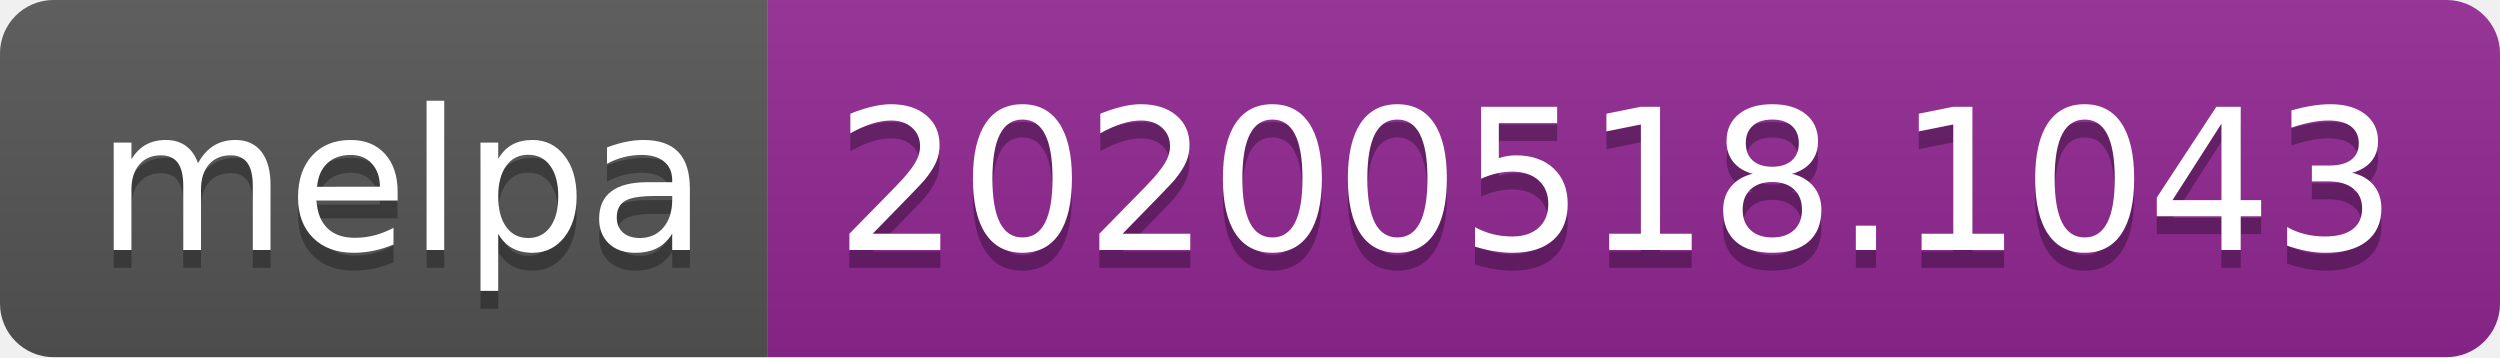
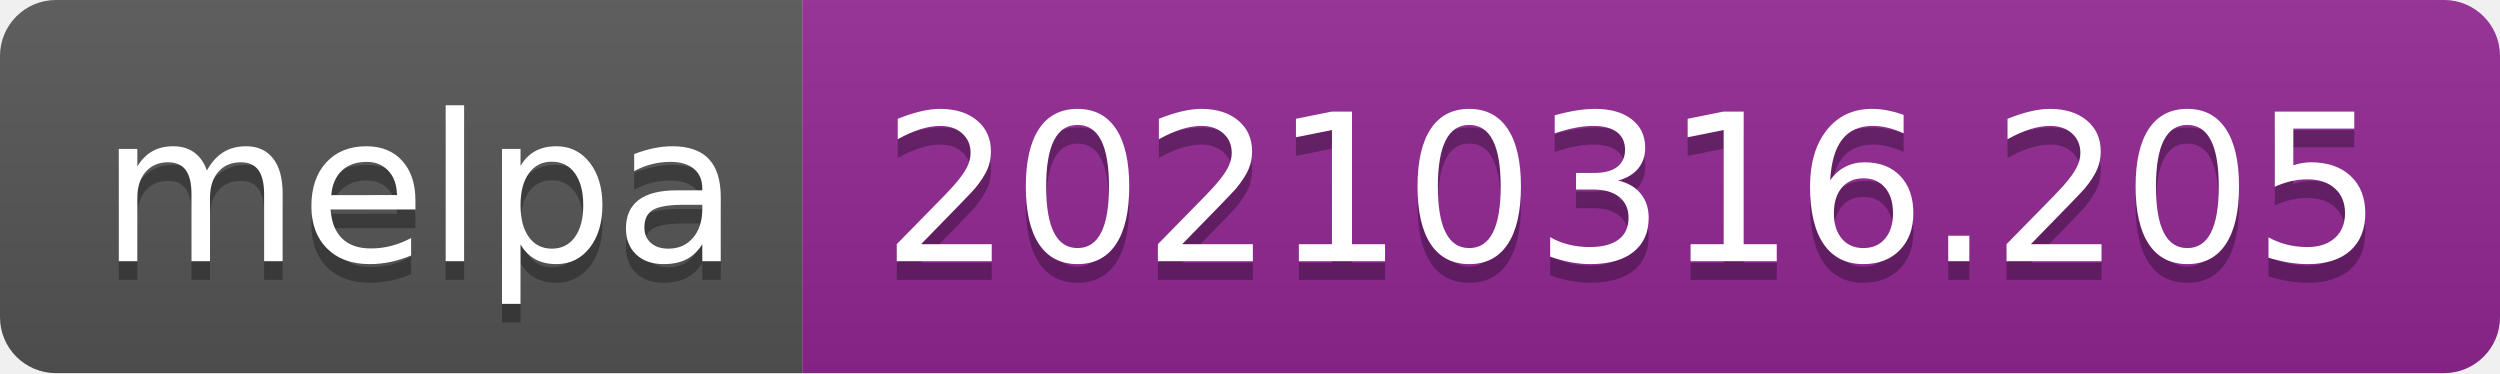
- <svg xmlns="http://www.w3.org/2000/svg" width="140" height="20" role="img" aria-label="melpa: 20200518.1043">
+ <svg xmlns="http://www.w3.org/2000/svg" width="134" height="20" role="img" aria-label="melpa: 20210316.205">
  <linearGradient id="s" x2="0" y2="100%">
    <stop offset="0" stop-color="#bbb" stop-opacity=".1" />
    <stop offset="1" stop-opacity=".1" />
  </linearGradient>
  <clipPath id="r">
-     <rect width="140" height="20" rx="3" fill="#fff" />
+     <rect width="134" height="20" rx="3" fill="#fff" />
  </clipPath>
  <g clip-path="url(#r)">
    <rect width="43" height="20" fill="#555" />
-     <rect x="43" width="97" height="20" fill="#922793" />
-     <rect width="140" height="20" fill="url(#s)" />
+     <rect x="43" width="91" height="20" fill="#922793" />
+     <rect width="134" height="20" fill="url(#s)" />
  </g>
  <g fill="#fff" text-anchor="middle" font-family="Verdana,Geneva,DejaVu Sans,sans-serif" text-rendering="geometricPrecision" font-size="110">
    <text aria-hidden="true" x="225" y="150" fill="#010101" fill-opacity=".3" transform="scale(.1)" textLength="330">melpa</text>
    <text x="225" y="140" transform="scale(.1)" fill="#fff" textLength="330">melpa</text>
-     <text aria-hidden="true" x="905" y="150" fill="#010101" fill-opacity=".3" transform="scale(.1)" textLength="870">20200518.1043</text>
-     <text x="905" y="140" transform="scale(.1)" fill="#fff" textLength="870">20200518.1043</text>
+     <text aria-hidden="true" x="875" y="150" fill="#010101" fill-opacity=".3" transform="scale(.1)" textLength="810">20210316.205</text>
+     <text x="875" y="140" transform="scale(.1)" fill="#fff" textLength="810">20210316.205</text>
  </g>
</svg>
